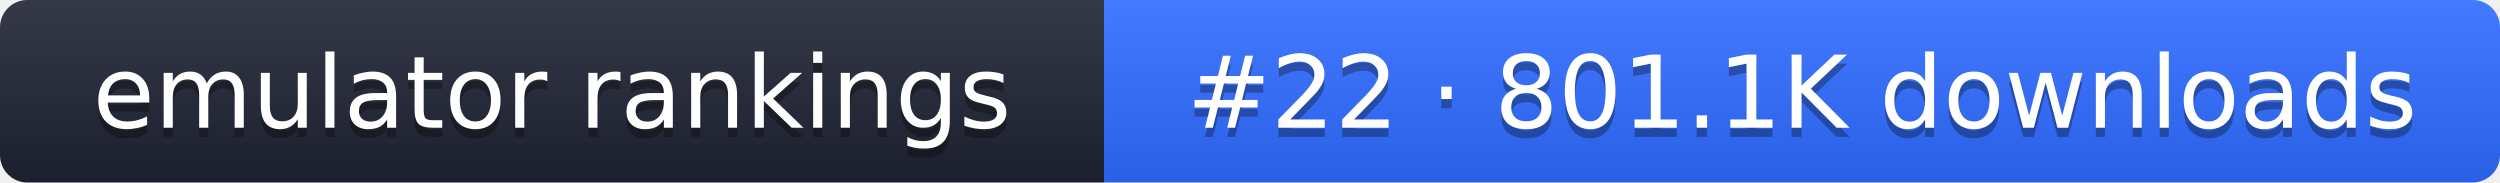
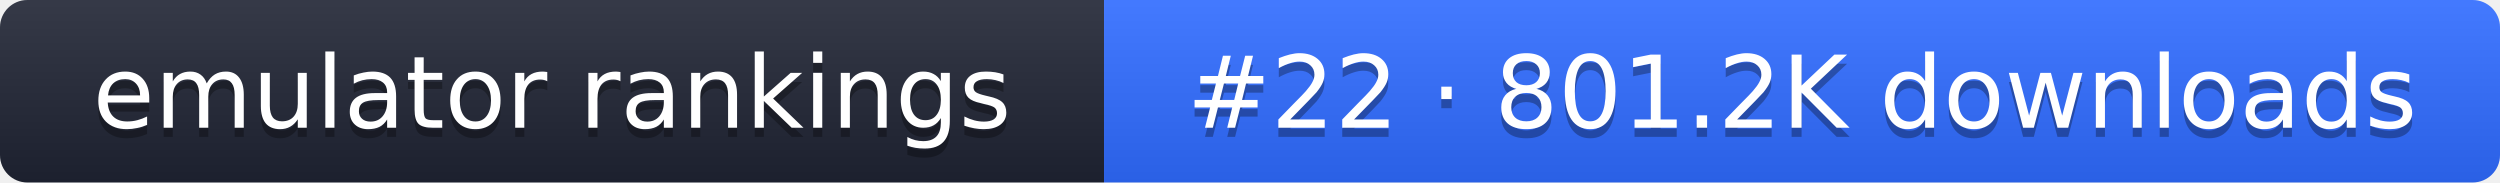
- <svg xmlns="http://www.w3.org/2000/svg" width="274" height="20" role="img" aria-label="emulator rankings: #22 · 801.1K downloads">
+ <svg xmlns="http://www.w3.org/2000/svg" width="274" height="20" role="img" aria-label="emulator rankings: #22 · 801.2K downloads">
  <linearGradient id="g" x2="0" y2="100%">
    <stop offset="0" stop-color="#fff" stop-opacity=".1" />
    <stop offset="1" stop-opacity=".1" />
  </linearGradient>
  <clipPath id="r">
    <rect width="274" height="20" rx="3" fill="#fff" />
  </clipPath>
  <g clip-path="url(#r)">
    <rect width="121" height="20" fill="#1f2433" />
    <rect x="121" width="153" height="20" fill="#2f6bff" />
    <rect width="274" height="20" fill="url(#g)" />
  </g>
  <g fill="#fff" text-anchor="middle" font-family="Verdana,DejaVu Sans,sans-serif" font-size="11">
    <text x="60.5" y="15" fill="#010101" fill-opacity=".3">emulator rankings</text>
    <text x="60.5" y="14">emulator rankings</text>
-     <text x="197.5" y="15" fill="#010101" fill-opacity=".3">#22 · 801.1K downloads</text>
-     <text x="197.5" y="14">#22 · 801.1K downloads</text>
+     <text x="197.5" y="15" fill="#010101" fill-opacity=".3">#22 · 801.2K downloads</text>
+     <text x="197.5" y="14">#22 · 801.2K downloads</text>
  </g>
</svg>
